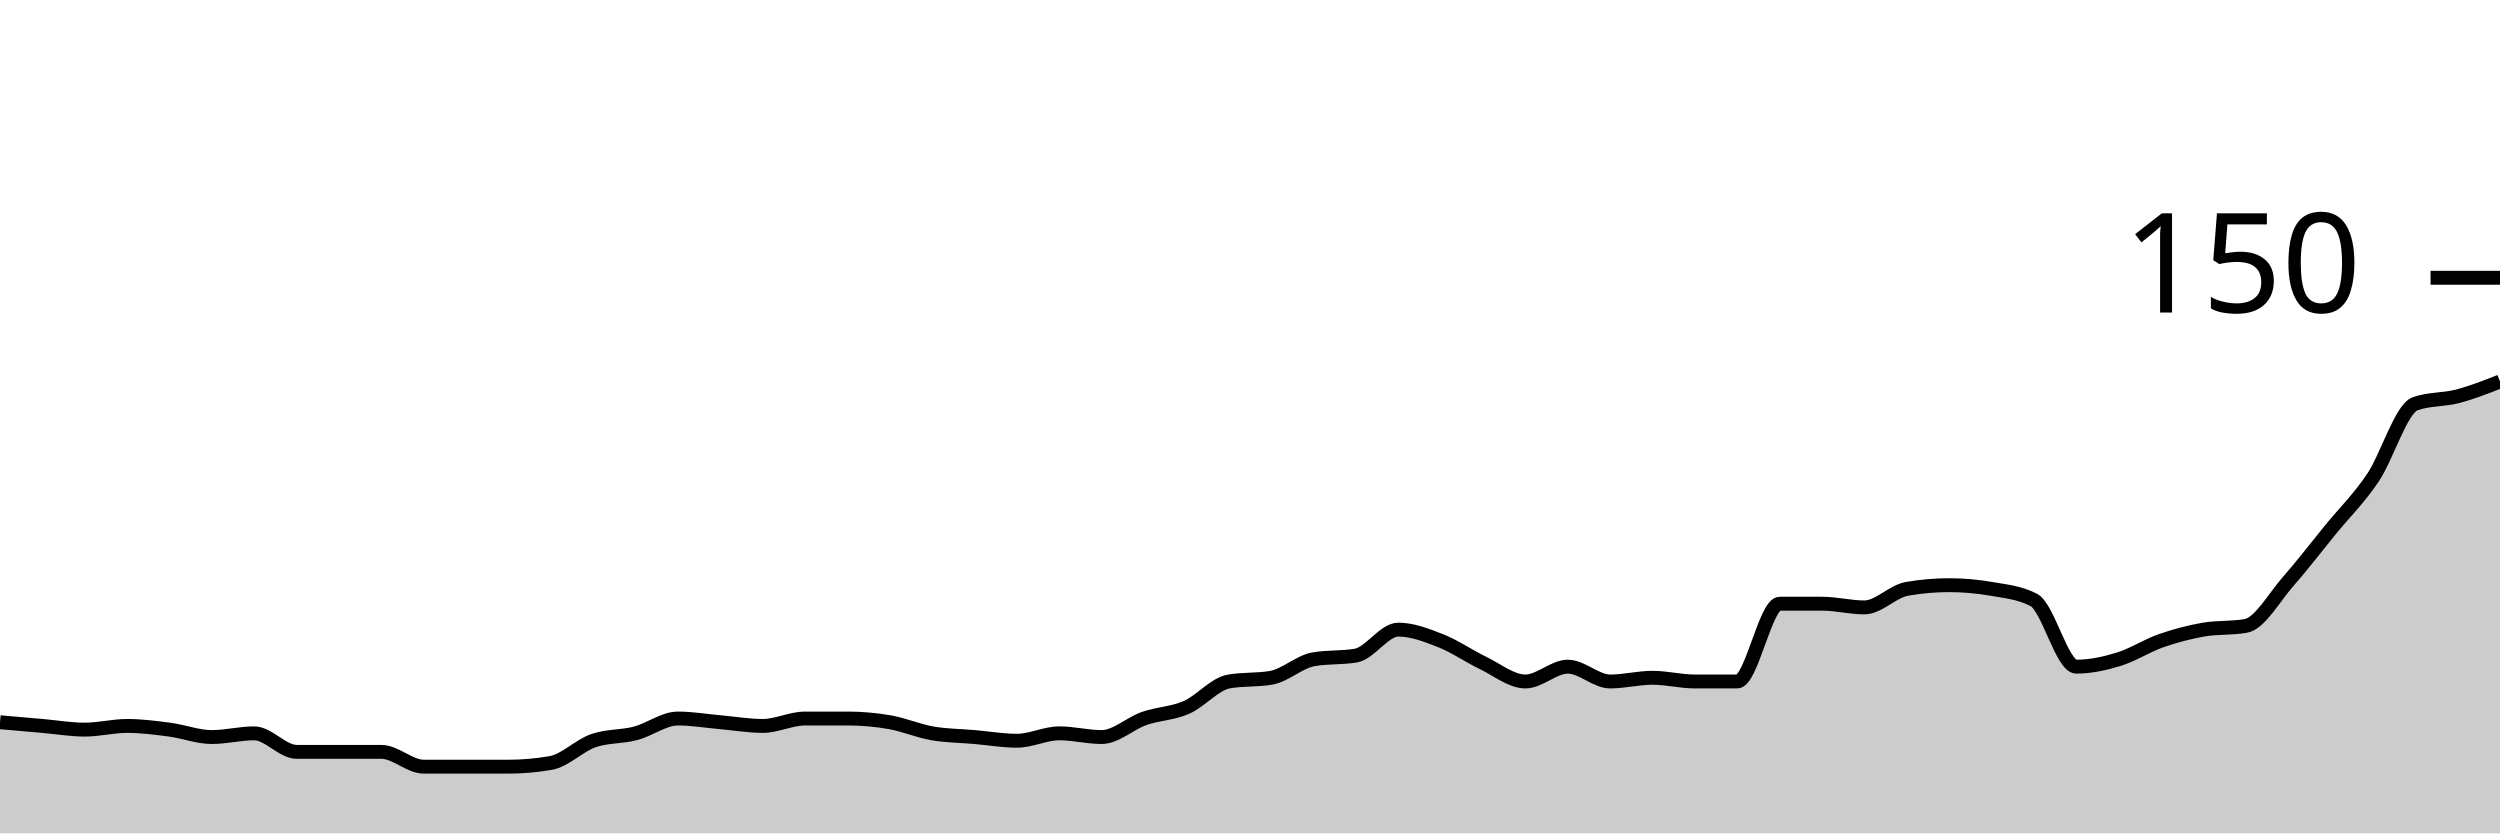
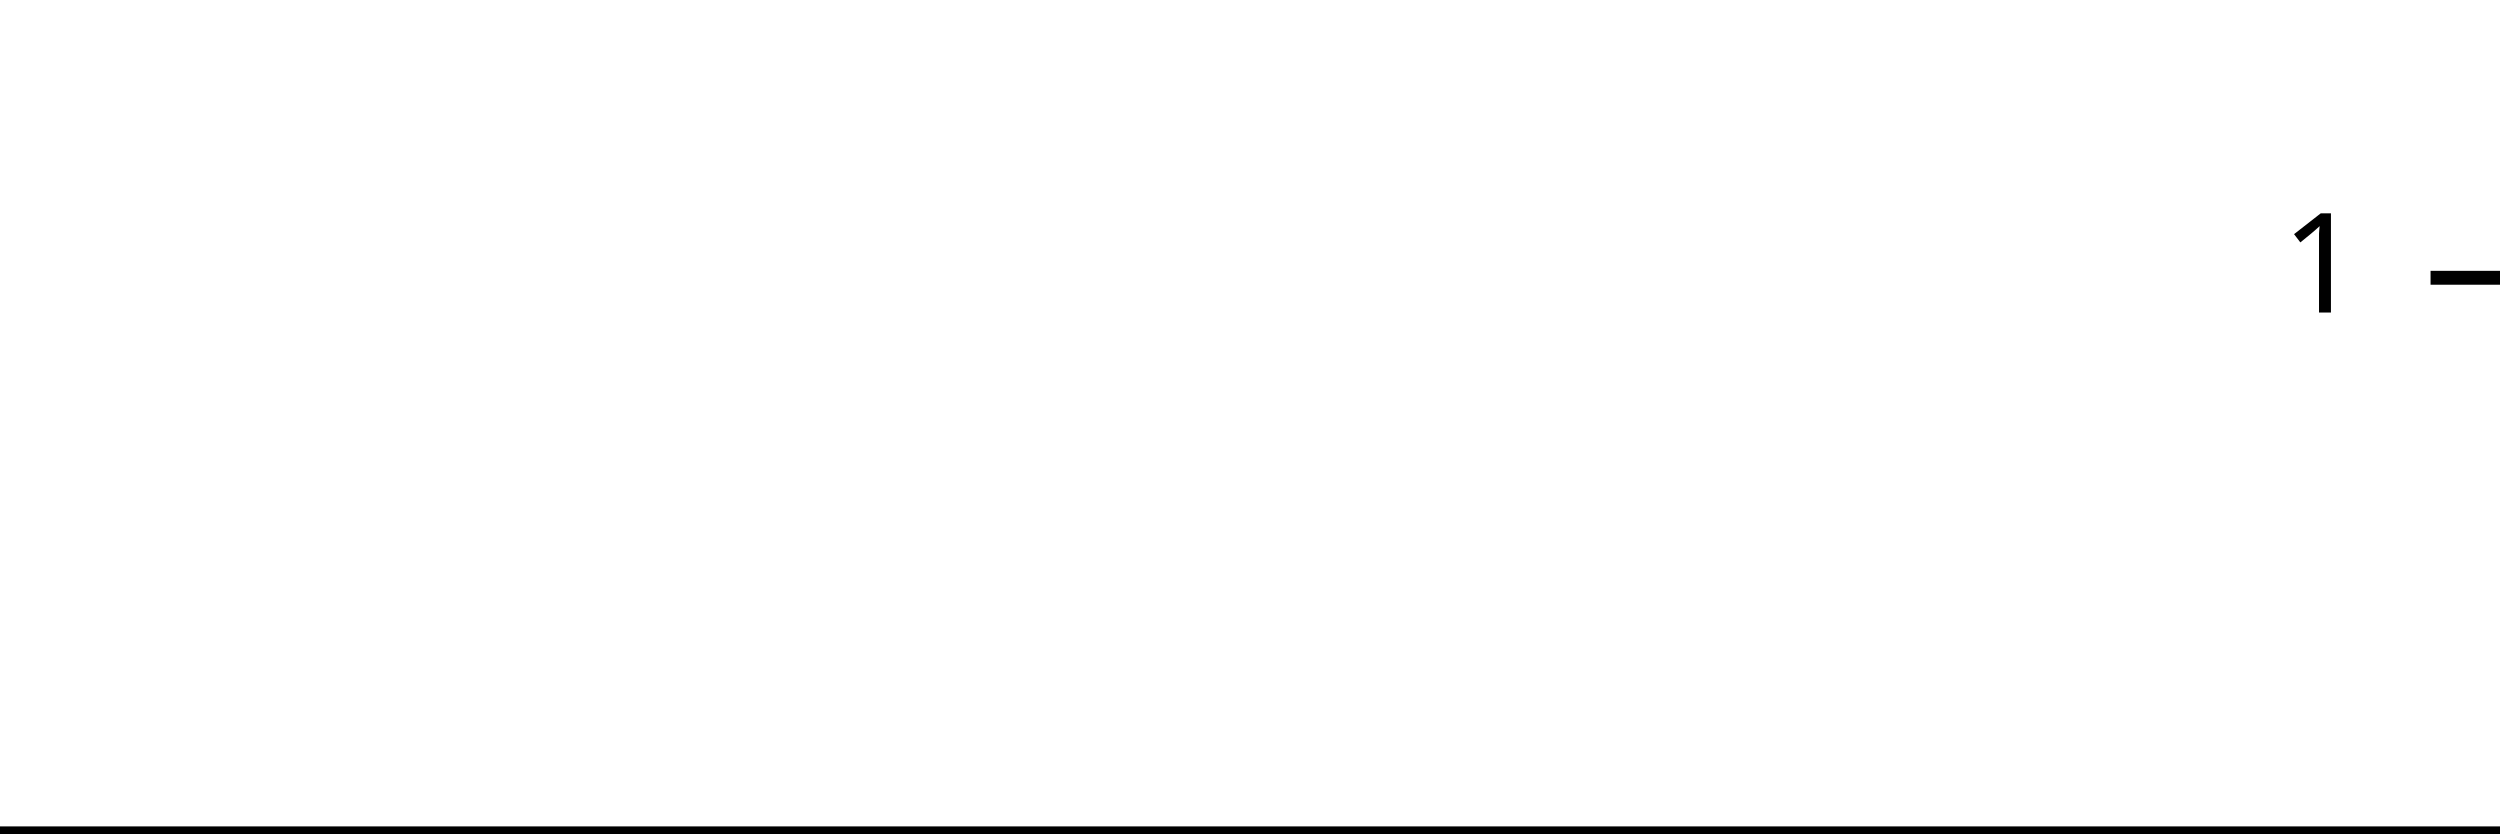
<svg xmlns="http://www.w3.org/2000/svg" viewBox="0 0 180 60">
  <g transform="translate(0,20)">
-     <path class="area" fill="rgba(0, 0, 0, 0.2)" d="M0,32C1.017,32.089,2.034,32.178,3.051,32.267C4.068,32.356,5.085,32.533,6.102,32.533C7.119,32.533,8.136,32.267,9.153,32.267C10.169,32.267,11.186,32.4,12.203,32.533C13.22,32.667,14.237,33.067,15.254,33.067C16.271,33.067,17.288,32.8,18.305,32.8C19.322,32.8,20.339,34.133,21.356,34.133C22.373,34.133,23.39,34.133,24.407,34.133C25.424,34.133,26.441,34.133,27.458,34.133C28.475,34.133,29.492,35.2,30.508,35.2C31.525,35.2,32.542,35.2,33.559,35.2C34.576,35.2,35.593,35.2,36.61,35.2C37.627,35.2,38.644,35.111,39.661,34.933C40.678,34.756,41.695,33.689,42.712,33.333C43.729,32.978,44.746,33.067,45.763,32.8C46.78,32.533,47.797,31.733,48.814,31.733C49.831,31.733,50.847,31.911,51.864,32C52.881,32.089,53.898,32.267,54.915,32.267C55.932,32.267,56.949,31.733,57.966,31.733C58.983,31.733,60,31.733,61.017,31.733C62.034,31.733,63.051,31.822,64.068,32C65.085,32.178,66.102,32.622,67.119,32.8C68.136,32.978,69.153,32.978,70.169,33.067C71.186,33.156,72.203,33.333,73.22,33.333C74.237,33.333,75.254,32.8,76.271,32.8C77.288,32.8,78.305,33.067,79.322,33.067C80.339,33.067,81.356,32.089,82.373,31.733C83.39,31.378,84.407,31.378,85.424,30.933C86.441,30.489,87.458,29.244,88.475,29.067C89.492,28.889,90.508,28.978,91.525,28.8C92.542,28.622,93.559,27.644,94.576,27.467C95.593,27.289,96.61,27.378,97.627,27.2C98.644,27.022,99.661,25.333,100.678,25.333C101.695,25.333,102.712,25.733,103.729,26.133C104.746,26.533,105.763,27.244,106.78,27.733C107.797,28.222,108.814,29.067,109.831,29.067C110.847,29.067,111.864,28,112.881,28C113.898,28,114.915,29.067,115.932,29.067C116.949,29.067,117.966,28.8,118.983,28.8C120,28.8,121.017,29.067,122.034,29.067C123.051,29.067,124.068,29.067,125.085,29.067C126.102,29.067,127.119,23.467,128.136,23.467C129.153,23.467,130.169,23.467,131.186,23.467C132.203,23.467,133.22,23.733,134.237,23.733C135.254,23.733,136.271,22.578,137.288,22.4C138.305,22.222,139.322,22.133,140.339,22.133C141.356,22.133,142.373,22.222,143.39,22.4C144.407,22.578,145.424,22.667,146.441,23.2C147.458,23.733,148.475,28,149.492,28C150.508,28,151.525,27.778,152.542,27.467C153.559,27.156,154.576,26.489,155.593,26.133C156.61,25.778,157.627,25.511,158.644,25.333C159.661,25.156,160.678,25.244,161.695,25.067C162.712,24.889,163.729,23.022,164.746,21.867C165.763,20.711,166.78,19.378,167.797,18.133C168.814,16.889,169.831,15.911,170.847,14.4C171.864,12.889,172.881,9.422,173.898,9.067C174.915,8.711,175.932,8.8,176.949,8.533C177.966,8.267,178.983,7.867,180,7.467L180,40C178.983,40,177.966,40,176.949,40C175.932,40,174.915,40,173.898,40C172.881,40,171.864,40,170.847,40C169.831,40,168.814,40,167.797,40C166.78,40,165.763,40,164.746,40C163.729,40,162.712,40,161.695,40C160.678,40,159.661,40,158.644,40C157.627,40,156.61,40,155.593,40C154.576,40,153.559,40,152.542,40C151.525,40,150.508,40,149.492,40C148.475,40,147.458,40,146.441,40C145.424,40,144.407,40,143.39,40C142.373,40,141.356,40,140.339,40C139.322,40,138.305,40,137.288,40C136.271,40,135.254,40,134.237,40C133.22,40,132.203,40,131.186,40C130.169,40,129.153,40,128.136,40C127.119,40,126.102,40,125.085,40C124.068,40,123.051,40,122.034,40C121.017,40,120,40,118.983,40C117.966,40,116.949,40,115.932,40C114.915,40,113.898,40,112.881,40C111.864,40,110.847,40,109.831,40C108.814,40,107.797,40,106.78,40C105.763,40,104.746,40,103.729,40C102.712,40,101.695,40,100.678,40C99.661,40,98.644,40,97.627,40C96.61,40,95.593,40,94.576,40C93.559,40,92.542,40,91.525,40C90.508,40,89.492,40,88.475,40C87.458,40,86.441,40,85.424,40C84.407,40,83.39,40,82.373,40C81.356,40,80.339,40,79.322,40C78.305,40,77.288,40,76.271,40C75.254,40,74.237,40,73.22,40C72.203,40,71.186,40,70.169,40C69.153,40,68.136,40,67.119,40C66.102,40,65.085,40,64.068,40C63.051,40,62.034,40,61.017,40C60,40,58.983,40,57.966,40C56.949,40,55.932,40,54.915,40C53.898,40,52.881,40,51.864,40C50.847,40,49.831,40,48.814,40C47.797,40,46.78,40,45.763,40C44.746,40,43.729,40,42.712,40C41.695,40,40.678,40,39.661,40C38.644,40,37.627,40,36.61,40C35.593,40,34.576,40,33.559,40C32.542,40,31.525,40,30.508,40C29.492,40,28.475,40,27.458,40C26.441,40,25.424,40,24.407,40C23.39,40,22.373,40,21.356,40C20.339,40,19.322,40,18.305,40C17.288,40,16.271,40,15.254,40C14.237,40,13.22,40,12.203,40C11.186,40,10.169,40,9.153,40C8.136,40,7.119,40,6.102,40C5.085,40,4.068,40,3.051,40C2.034,40,1.017,40,0,40Z" />
-     <path class="line" stroke="black" fill="none" d="M0,32C1.017,32.089,2.034,32.178,3.051,32.267C4.068,32.356,5.085,32.533,6.102,32.533C7.119,32.533,8.136,32.267,9.153,32.267C10.169,32.267,11.186,32.4,12.203,32.533C13.22,32.667,14.237,33.067,15.254,33.067C16.271,33.067,17.288,32.8,18.305,32.8C19.322,32.8,20.339,34.133,21.356,34.133C22.373,34.133,23.39,34.133,24.407,34.133C25.424,34.133,26.441,34.133,27.458,34.133C28.475,34.133,29.492,35.2,30.508,35.2C31.525,35.2,32.542,35.2,33.559,35.2C34.576,35.2,35.593,35.2,36.61,35.2C37.627,35.2,38.644,35.111,39.661,34.933C40.678,34.756,41.695,33.689,42.712,33.333C43.729,32.978,44.746,33.067,45.763,32.8C46.78,32.533,47.797,31.733,48.814,31.733C49.831,31.733,50.847,31.911,51.864,32C52.881,32.089,53.898,32.267,54.915,32.267C55.932,32.267,56.949,31.733,57.966,31.733C58.983,31.733,60,31.733,61.017,31.733C62.034,31.733,63.051,31.822,64.068,32C65.085,32.178,66.102,32.622,67.119,32.8C68.136,32.978,69.153,32.978,70.169,33.067C71.186,33.156,72.203,33.333,73.22,33.333C74.237,33.333,75.254,32.8,76.271,32.8C77.288,32.8,78.305,33.067,79.322,33.067C80.339,33.067,81.356,32.089,82.373,31.733C83.39,31.378,84.407,31.378,85.424,30.933C86.441,30.489,87.458,29.244,88.475,29.067C89.492,28.889,90.508,28.978,91.525,28.8C92.542,28.622,93.559,27.644,94.576,27.467C95.593,27.289,96.61,27.378,97.627,27.2C98.644,27.022,99.661,25.333,100.678,25.333C101.695,25.333,102.712,25.733,103.729,26.133C104.746,26.533,105.763,27.244,106.78,27.733C107.797,28.222,108.814,29.067,109.831,29.067C110.847,29.067,111.864,28,112.881,28C113.898,28,114.915,29.067,115.932,29.067C116.949,29.067,117.966,28.8,118.983,28.8C120,28.8,121.017,29.067,122.034,29.067C123.051,29.067,124.068,29.067,125.085,29.067C126.102,29.067,127.119,23.467,128.136,23.467C129.153,23.467,130.169,23.467,131.186,23.467C132.203,23.467,133.22,23.733,134.237,23.733C135.254,23.733,136.271,22.578,137.288,22.4C138.305,22.222,139.322,22.133,140.339,22.133C141.356,22.133,142.373,22.222,143.39,22.4C144.407,22.578,145.424,22.667,146.441,23.2C147.458,23.733,148.475,28,149.492,28C150.508,28,151.525,27.778,152.542,27.467C153.559,27.156,154.576,26.489,155.593,26.133C156.61,25.778,157.627,25.511,158.644,25.333C159.661,25.156,160.678,25.244,161.695,25.067C162.712,24.889,163.729,23.022,164.746,21.867C165.763,20.711,166.78,19.378,167.797,18.133C168.814,16.889,169.831,15.911,170.847,14.4C171.864,12.889,172.881,9.422,173.898,9.067C174.915,8.711,175.932,8.8,176.949,8.533C177.966,8.267,178.983,7.867,180,7.467" />
+     <path class="area" fill="rgba(0, 0, 0, 0.2)" d="M0,40C1.034,40,2.069,40,3.103,40C4.138,40,5.172,40,6.207,40C7.241,40,8.276,40,9.31,40C10.345,40,11.379,40,12.414,40C13.448,40,14.483,40,15.517,40C16.552,40,17.586,40,18.621,40C19.655,40,20.69,40,21.724,40C22.759,40,23.793,40,24.828,40C25.862,40,26.897,40,27.931,40C28.966,40,30,40,31.034,40C32.069,40,33.103,40,34.138,40C35.172,40,36.207,40,37.241,40C38.276,40,39.31,40,40.345,40C41.379,40,42.414,40,43.448,40C44.483,40,45.517,40,46.552,40C47.586,40,48.621,40,49.655,40C50.69,40,51.724,40,52.759,40C53.793,40,54.828,40,55.862,40C56.897,40,57.931,40,58.966,40C60,40,61.034,40,62.069,40C63.103,40,64.138,40,65.172,40C66.207,40,67.241,40,68.276,40C69.31,40,70.345,40,71.379,40C72.414,40,73.448,40,74.483,40C75.517,40,76.552,40,77.586,40C78.621,40,79.655,40,80.69,40C81.724,40,82.759,40,83.793,40C84.828,40,85.862,40,86.897,40C87.931,40,88.966,40,90,40C91.034,40,92.069,40,93.103,40C94.138,40,95.172,40,96.207,40C97.241,40,98.276,40,99.31,40C100.345,40,101.379,40,102.414,40C103.448,40,104.483,40,105.517,40C106.552,40,107.586,40,108.621,40C109.655,40,110.69,40,111.724,40C112.759,40,113.793,40,114.828,40C115.862,40,116.897,40,117.931,40C118.966,40,120,40,121.034,40C122.069,40,123.103,40,124.138,40C125.172,40,126.207,40,127.241,40C128.276,40,129.31,40,130.345,40C131.379,40,132.414,40,133.448,40C134.483,40,135.517,40,136.552,40C137.586,40,138.621,40,139.655,40C140.69,40,141.724,40,142.759,40C143.793,40,144.828,40,145.862,40C146.897,40,147.931,40,148.966,40C150,40,151.034,40,152.069,40C153.103,40,154.138,40,155.172,40C156.207,40,157.241,40,158.276,40C159.31,40,160.345,40,161.379,40C162.414,40,163.448,40,164.483,40C165.517,40,166.552,40,167.586,40C168.621,40,169.655,40,170.69,40C171.724,40,172.759,40,173.793,40C174.828,40,175.862,40,176.897,40C177.931,40,178.966,40,180,40L180,40C178.966,40,177.931,40,176.897,40C175.862,40,174.828,40,173.793,40C172.759,40,171.724,40,170.69,40C169.655,40,168.621,40,167.586,40C166.552,40,165.517,40,164.483,40C163.448,40,162.414,40,161.379,40C160.345,40,159.31,40,158.276,40C157.241,40,156.207,40,155.172,40C154.138,40,153.103,40,152.069,40C151.034,40,150,40,148.966,40C147.931,40,146.897,40,145.862,40C144.828,40,143.793,40,142.759,40C141.724,40,140.69,40,139.655,40C138.621,40,137.586,40,136.552,40C135.517,40,134.483,40,133.448,40C132.414,40,131.379,40,130.345,40C129.31,40,128.276,40,127.241,40C126.207,40,125.172,40,124.138,40C123.103,40,122.069,40,121.034,40C120,40,118.966,40,117.931,40C116.897,40,115.862,40,114.828,40C113.793,40,112.759,40,111.724,40C110.69,40,109.655,40,108.621,40C107.586,40,106.552,40,105.517,40C104.483,40,103.448,40,102.414,40C101.379,40,100.345,40,99.31,40C98.276,40,97.241,40,96.207,40C95.172,40,94.138,40,93.103,40C92.069,40,91.034,40,90,40C88.966,40,87.931,40,86.897,40C85.862,40,84.828,40,83.793,40C82.759,40,81.724,40,80.69,40C79.655,40,78.621,40,77.586,40C76.552,40,75.517,40,74.483,40C73.448,40,72.414,40,71.379,40C70.345,40,69.31,40,68.276,40C67.241,40,66.207,40,65.172,40C64.138,40,63.103,40,62.069,40C61.034,40,60,40,58.966,40C57.931,40,56.897,40,55.862,40C54.828,40,53.793,40,52.759,40C51.724,40,50.69,40,49.655,40C48.621,40,47.586,40,46.552,40C45.517,40,44.483,40,43.448,40C42.414,40,41.379,40,40.345,40C39.31,40,38.276,40,37.241,40C36.207,40,35.172,40,34.138,40C33.103,40,32.069,40,31.034,40C30,40,28.966,40,27.931,40C26.897,40,25.862,40,24.828,40C23.793,40,22.759,40,21.724,40C20.69,40,19.655,40,18.621,40C17.586,40,16.552,40,15.517,40C14.483,40,13.448,40,12.414,40C11.379,40,10.345,40,9.31,40C8.276,40,7.241,40,6.207,40C5.172,40,4.138,40,3.103,40C2.069,40,1.034,40,0,40Z" />
+     <path class="line" stroke="black" fill="none" d="M0,40C1.034,40,2.069,40,3.103,40C4.138,40,5.172,40,6.207,40C7.241,40,8.276,40,9.31,40C10.345,40,11.379,40,12.414,40C13.448,40,14.483,40,15.517,40C16.552,40,17.586,40,18.621,40C19.655,40,20.69,40,21.724,40C22.759,40,23.793,40,24.828,40C25.862,40,26.897,40,27.931,40C28.966,40,30,40,31.034,40C32.069,40,33.103,40,34.138,40C35.172,40,36.207,40,37.241,40C38.276,40,39.31,40,40.345,40C41.379,40,42.414,40,43.448,40C44.483,40,45.517,40,46.552,40C47.586,40,48.621,40,49.655,40C50.69,40,51.724,40,52.759,40C53.793,40,54.828,40,55.862,40C56.897,40,57.931,40,58.966,40C60,40,61.034,40,62.069,40C63.103,40,64.138,40,65.172,40C66.207,40,67.241,40,68.276,40C69.31,40,70.345,40,71.379,40C72.414,40,73.448,40,74.483,40C75.517,40,76.552,40,77.586,40C78.621,40,79.655,40,80.69,40C81.724,40,82.759,40,83.793,40C84.828,40,85.862,40,86.897,40C87.931,40,88.966,40,90,40C91.034,40,92.069,40,93.103,40C94.138,40,95.172,40,96.207,40C97.241,40,98.276,40,99.31,40C100.345,40,101.379,40,102.414,40C103.448,40,104.483,40,105.517,40C106.552,40,107.586,40,108.621,40C109.655,40,110.69,40,111.724,40C112.759,40,113.793,40,114.828,40C115.862,40,116.897,40,117.931,40C118.966,40,120,40,121.034,40C122.069,40,123.103,40,124.138,40C125.172,40,126.207,40,127.241,40C128.276,40,129.31,40,130.345,40C131.379,40,132.414,40,133.448,40C134.483,40,135.517,40,136.552,40C137.586,40,138.621,40,139.655,40C140.69,40,141.724,40,142.759,40C143.793,40,144.828,40,145.862,40C146.897,40,147.931,40,148.966,40C150,40,151.034,40,152.069,40C153.103,40,154.138,40,155.172,40C156.207,40,157.241,40,158.276,40C159.31,40,160.345,40,161.379,40C162.414,40,163.448,40,164.483,40C165.517,40,166.552,40,167.586,40C168.621,40,169.655,40,170.69,40C171.724,40,172.759,40,173.793,40C174.828,40,175.862,40,176.897,40C177.931,40,178.966,40,180,40" />
    <path class="axis-ceiling" stroke-width="1" stroke="black" fill="none" d="M175,0L180,0" />
-     <text class="axis-ceiling-label" font-family="sans-serif" text-anchor="end" font-size="10px" x="170" y="2.5">150</text>
+     <text class="axis-ceiling-label" font-family="sans-serif" text-anchor="end" font-size="10px" x="170" y="2.5">1</text>
  </g>
</svg>
